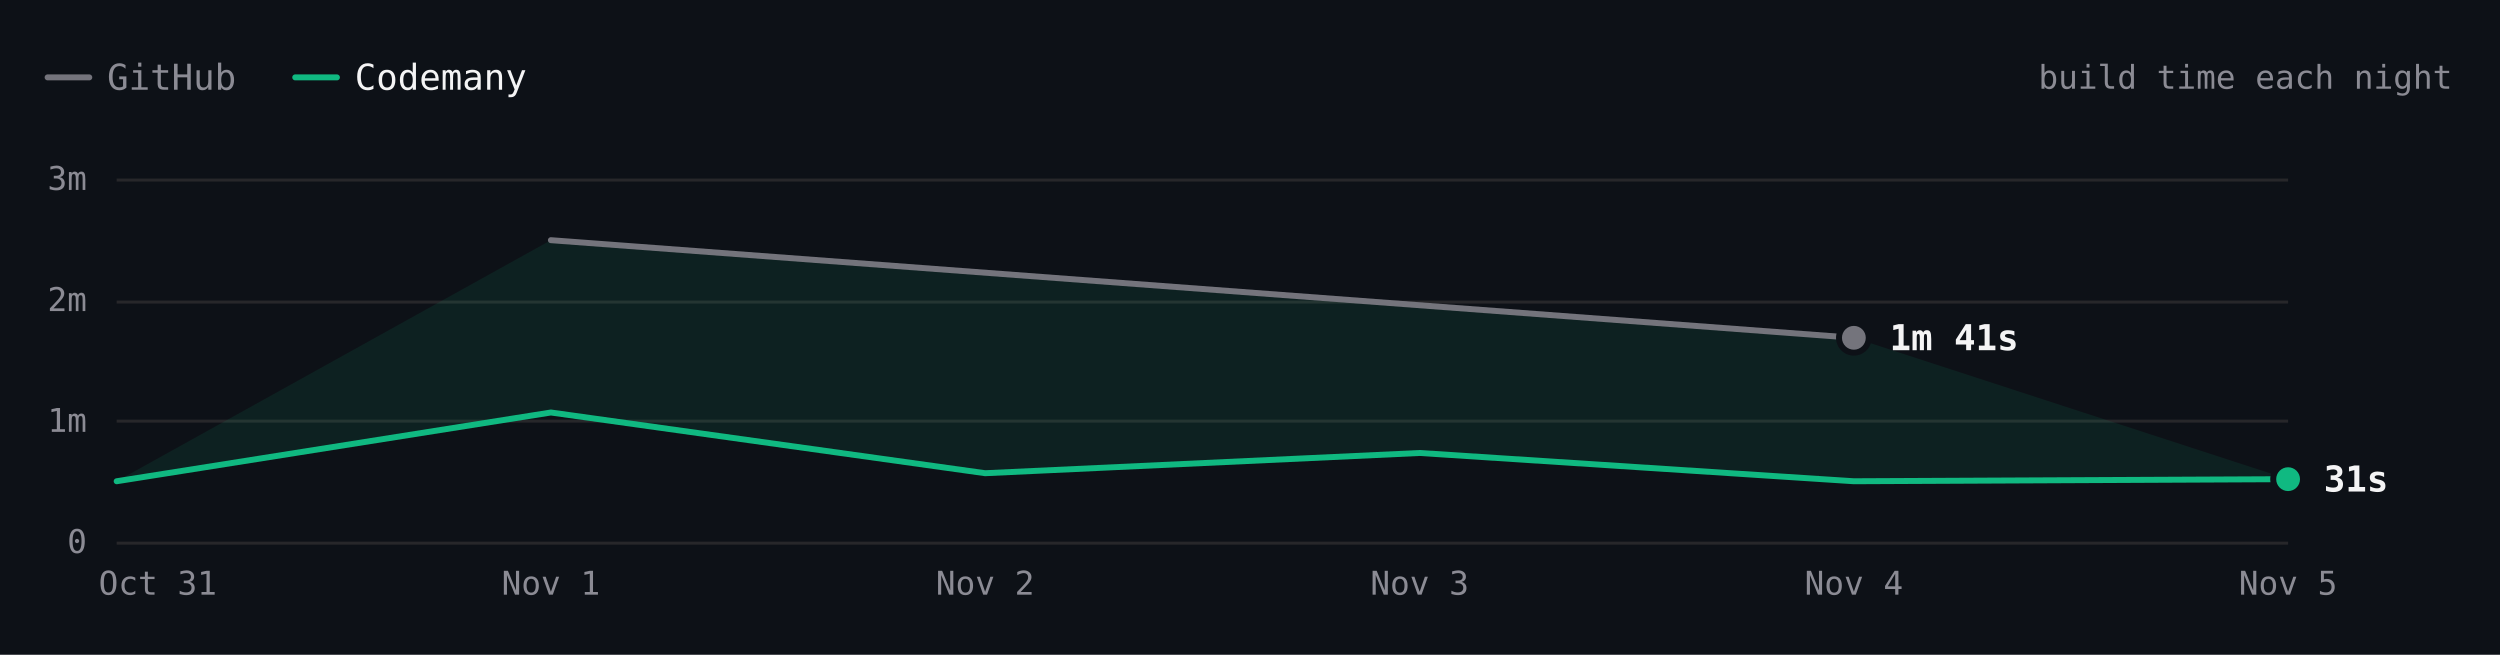
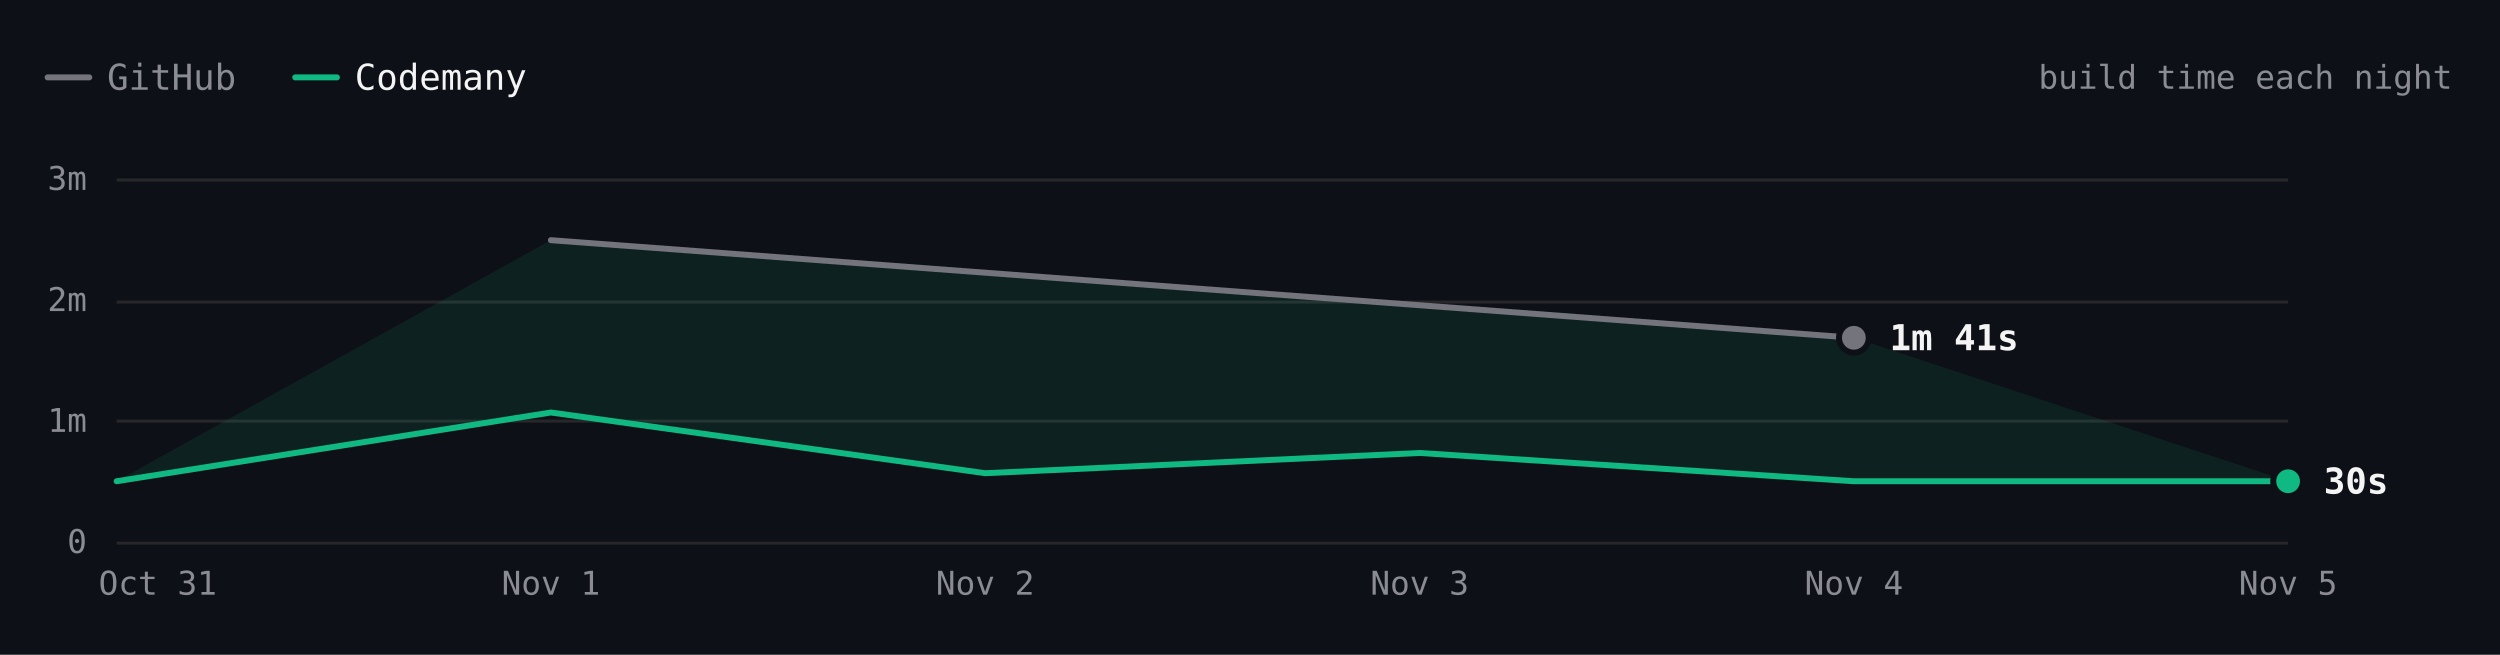
- <svg xmlns="http://www.w3.org/2000/svg" viewBox="0 0 840 220" width="840" height="220" role="img" aria-label="Hugo build time each night over 6 nights. Latest: GitHub 1m 41s, Codemany 31s. Overall: 4.7× faster." font-family="'JetBrains Mono', ui-monospace, SFMono-Regular, Menlo, monospace" style="max-width:100%;height:auto;font-variant-numeric:tabular-nums">
+ <svg xmlns="http://www.w3.org/2000/svg" viewBox="0 0 840 220" width="840" height="220" role="img" aria-label="Hugo build time each night over 6 nights. Latest: GitHub 1m 41s, Codemany 30s. Overall: 4.7× faster." font-family="'JetBrains Mono', ui-monospace, SFMono-Regular, Menlo, monospace" style="max-width:100%;height:auto;font-variant-numeric:tabular-nums">
  <rect width="840" height="220" fill="#0d1117" />
  <path d="M16 26h14" stroke="#74747c" stroke-width="2" stroke-linecap="round" />
  <text x="36" y="26" font-size="12" fill="#8b8b94" dominant-baseline="central">GitHub</text>
  <path d="M99.2 26h14" stroke="#10b981" stroke-width="2" stroke-linecap="round" />
  <text x="119.2" y="26" font-size="12" fill="#f4f4f5" dominant-baseline="central">Codemany</text>
  <text x="824" y="26" font-size="11" fill="#8b8b94" text-anchor="end" dominant-baseline="central">build time each night</text>
  <path d="M39.2 182.5L768.8 182.5" stroke="#27272a" stroke-width="1" fill="none" />
  <text x="29.2" y="182" font-size="11" fill="#8b8b94" text-anchor="end" dominant-baseline="central">0</text>
  <path d="M39.2 141.5L768.8 141.5" stroke="#27272a" stroke-width="1" fill="none" />
  <text x="29.2" y="141.3" font-size="11" fill="#8b8b94" text-anchor="end" dominant-baseline="central">1m</text>
  <path d="M39.2 101.5L768.8 101.5" stroke="#27272a" stroke-width="1" fill="none" />
  <text x="29.2" y="100.7" font-size="11" fill="#8b8b94" text-anchor="end" dominant-baseline="central">2m</text>
  <path d="M39.2 60.5L768.8 60.5" stroke="#27272a" stroke-width="1" fill="none" />
  <text x="29.2" y="60" font-size="11" fill="#8b8b94" text-anchor="end" dominant-baseline="central">3m</text>
  <text x="768.8" y="196" font-size="11" fill="#8b8b94" text-anchor="middle" dominant-baseline="central">Nov 5</text>
  <text x="622.9" y="196" font-size="11" fill="#8b8b94" text-anchor="middle" dominant-baseline="central">Nov 4</text>
  <text x="477" y="196" font-size="11" fill="#8b8b94" text-anchor="middle" dominant-baseline="central">Nov 3</text>
  <text x="331" y="196" font-size="11" fill="#8b8b94" text-anchor="middle" dominant-baseline="central">Nov 2</text>
  <text x="185.1" y="196" font-size="11" fill="#8b8b94" text-anchor="middle" dominant-baseline="central">Nov 1</text>
  <text x="53" y="196" font-size="11" fill="#8b8b94" text-anchor="middle" dominant-baseline="central">Oct 31</text>
-   <path d="M185.1 80.7L622.9 113.5L768.8 161L622.9 161.7L477 152.2L331 159L185.1 138.6L39.2 161.7Z" fill="rgba(16,185,129,0.10)" />
+   <path d="M185.1 80.7L622.9 113.5L768.8 161.7L622.9 161.7L477 152.2L331 159L185.1 138.6L39.2 161.7Z" fill="rgba(16,185,129,0.10)" />
  <path d="M185.1 80.7L622.9 113.5" fill="none" stroke="#74747c" stroke-width="2" stroke-linecap="round" stroke-linejoin="round" />
-   <path d="M39.2 161.7L185.1 138.6L331 159L477 152.2L622.9 161.7L768.8 161" fill="none" stroke="#10b981" stroke-width="2" stroke-linecap="round" stroke-linejoin="round" />
+   <path d="M39.2 161.7L185.1 138.6L331 159L477 152.2L622.9 161.7L768.8 161.7" fill="none" stroke="#10b981" stroke-width="2" stroke-linecap="round" stroke-linejoin="round" />
  <circle cx="622.9" cy="113.5" r="6" fill="#0d1117" />
  <circle cx="622.9" cy="113.5" r="4" fill="#74747c" />
  <text x="634.9" y="113.5" font-size="12" fill="#f4f4f5" font-weight="600" dominant-baseline="central">1m 41s</text>
-   <circle cx="768.8" cy="161" r="6" fill="#0d1117" />
-   <circle cx="768.8" cy="161" r="4" fill="#10b981" />
-   <text x="780.8" y="161" font-size="12" fill="#f4f4f5" font-weight="600" dominant-baseline="central">31s</text>
+   <circle cx="768.8" cy="161.7" r="6" fill="#0d1117" />
+   <circle cx="768.8" cy="161.7" r="4" fill="#10b981" />
+   <text x="780.8" y="161.7" font-size="12" fill="#f4f4f5" font-weight="600" dominant-baseline="central">30s</text>
  <circle class="bench-mark" cx="39.2" cy="161.7" r="12" fill="#0d1117" fill-opacity="0" data-tip="Hugo · Codemany · 30s · Oct 31" data-href="https://github.com/codemanyhq/bench/actions/runs/41147860813/job/124377144243" style="cursor:pointer" />
  <circle class="bench-mark" cx="185.1" cy="80.7" r="12" fill="#0d1117" fill-opacity="0" data-tip="Hugo · GitHub · 2m 30s · Nov 1" data-href="https://github.com/codemanyhq/bench-private/actions/runs/41359852763/job/125007759928" style="cursor:pointer" />
  <circle class="bench-mark" cx="185.1" cy="138.6" r="12" fill="#0d1117" fill-opacity="0" data-tip="Hugo · Codemany · 1m 04s · Nov 1" data-href="https://github.com/codemanyhq/bench/actions/runs/41189686531/job/124809425392" style="cursor:pointer" />
  <circle class="bench-mark" cx="331" cy="159" r="12" fill="#0d1117" fill-opacity="0" data-tip="Hugo · Codemany · 34s · Nov 2" data-href="https://github.com/codemanyhq/bench/actions/runs/41546137820/job/125622147283" style="cursor:pointer" />
  <circle class="bench-mark" cx="477" cy="152.2" r="12" fill="#0d1117" fill-opacity="0" data-tip="Hugo · Codemany · 44s · Nov 3" data-href="https://github.com/codemanyhq/bench/actions/runs/41623193775/job/125873924457" style="cursor:pointer" />
  <circle class="bench-mark" cx="622.9" cy="113.5" r="12" fill="#0d1117" fill-opacity="0" data-tip="Hugo · GitHub · 1m 41s · Nov 4" data-href="https://github.com/codemanyhq/bench-private/actions/runs/41834014108/job/126588227187" style="cursor:pointer" />
  <circle class="bench-mark" cx="622.9" cy="161.7" r="12" fill="#0d1117" fill-opacity="0" data-tip="Hugo · Codemany · 30s · Nov 4" data-href="https://github.com/codemanyhq/bench/actions/runs/41929292775/job/126946162038" style="cursor:pointer" />
-   <circle class="bench-mark" cx="768.8" cy="161" r="12" fill="#0d1117" fill-opacity="0" data-tip="Hugo · Codemany · 31s · Nov 5" data-href="https://github.com/codemanyhq/bench/actions/runs/42015074066/job/127222533059" style="cursor:pointer" />
+   <circle class="bench-mark" cx="768.8" cy="161.7" r="12" fill="#0d1117" fill-opacity="0" data-tip="Hugo · Codemany · 30s · Nov 5" data-href="https://github.com/codemanyhq/bench/actions/runs/42109643265/job/127554915530" style="cursor:pointer" />
</svg>
